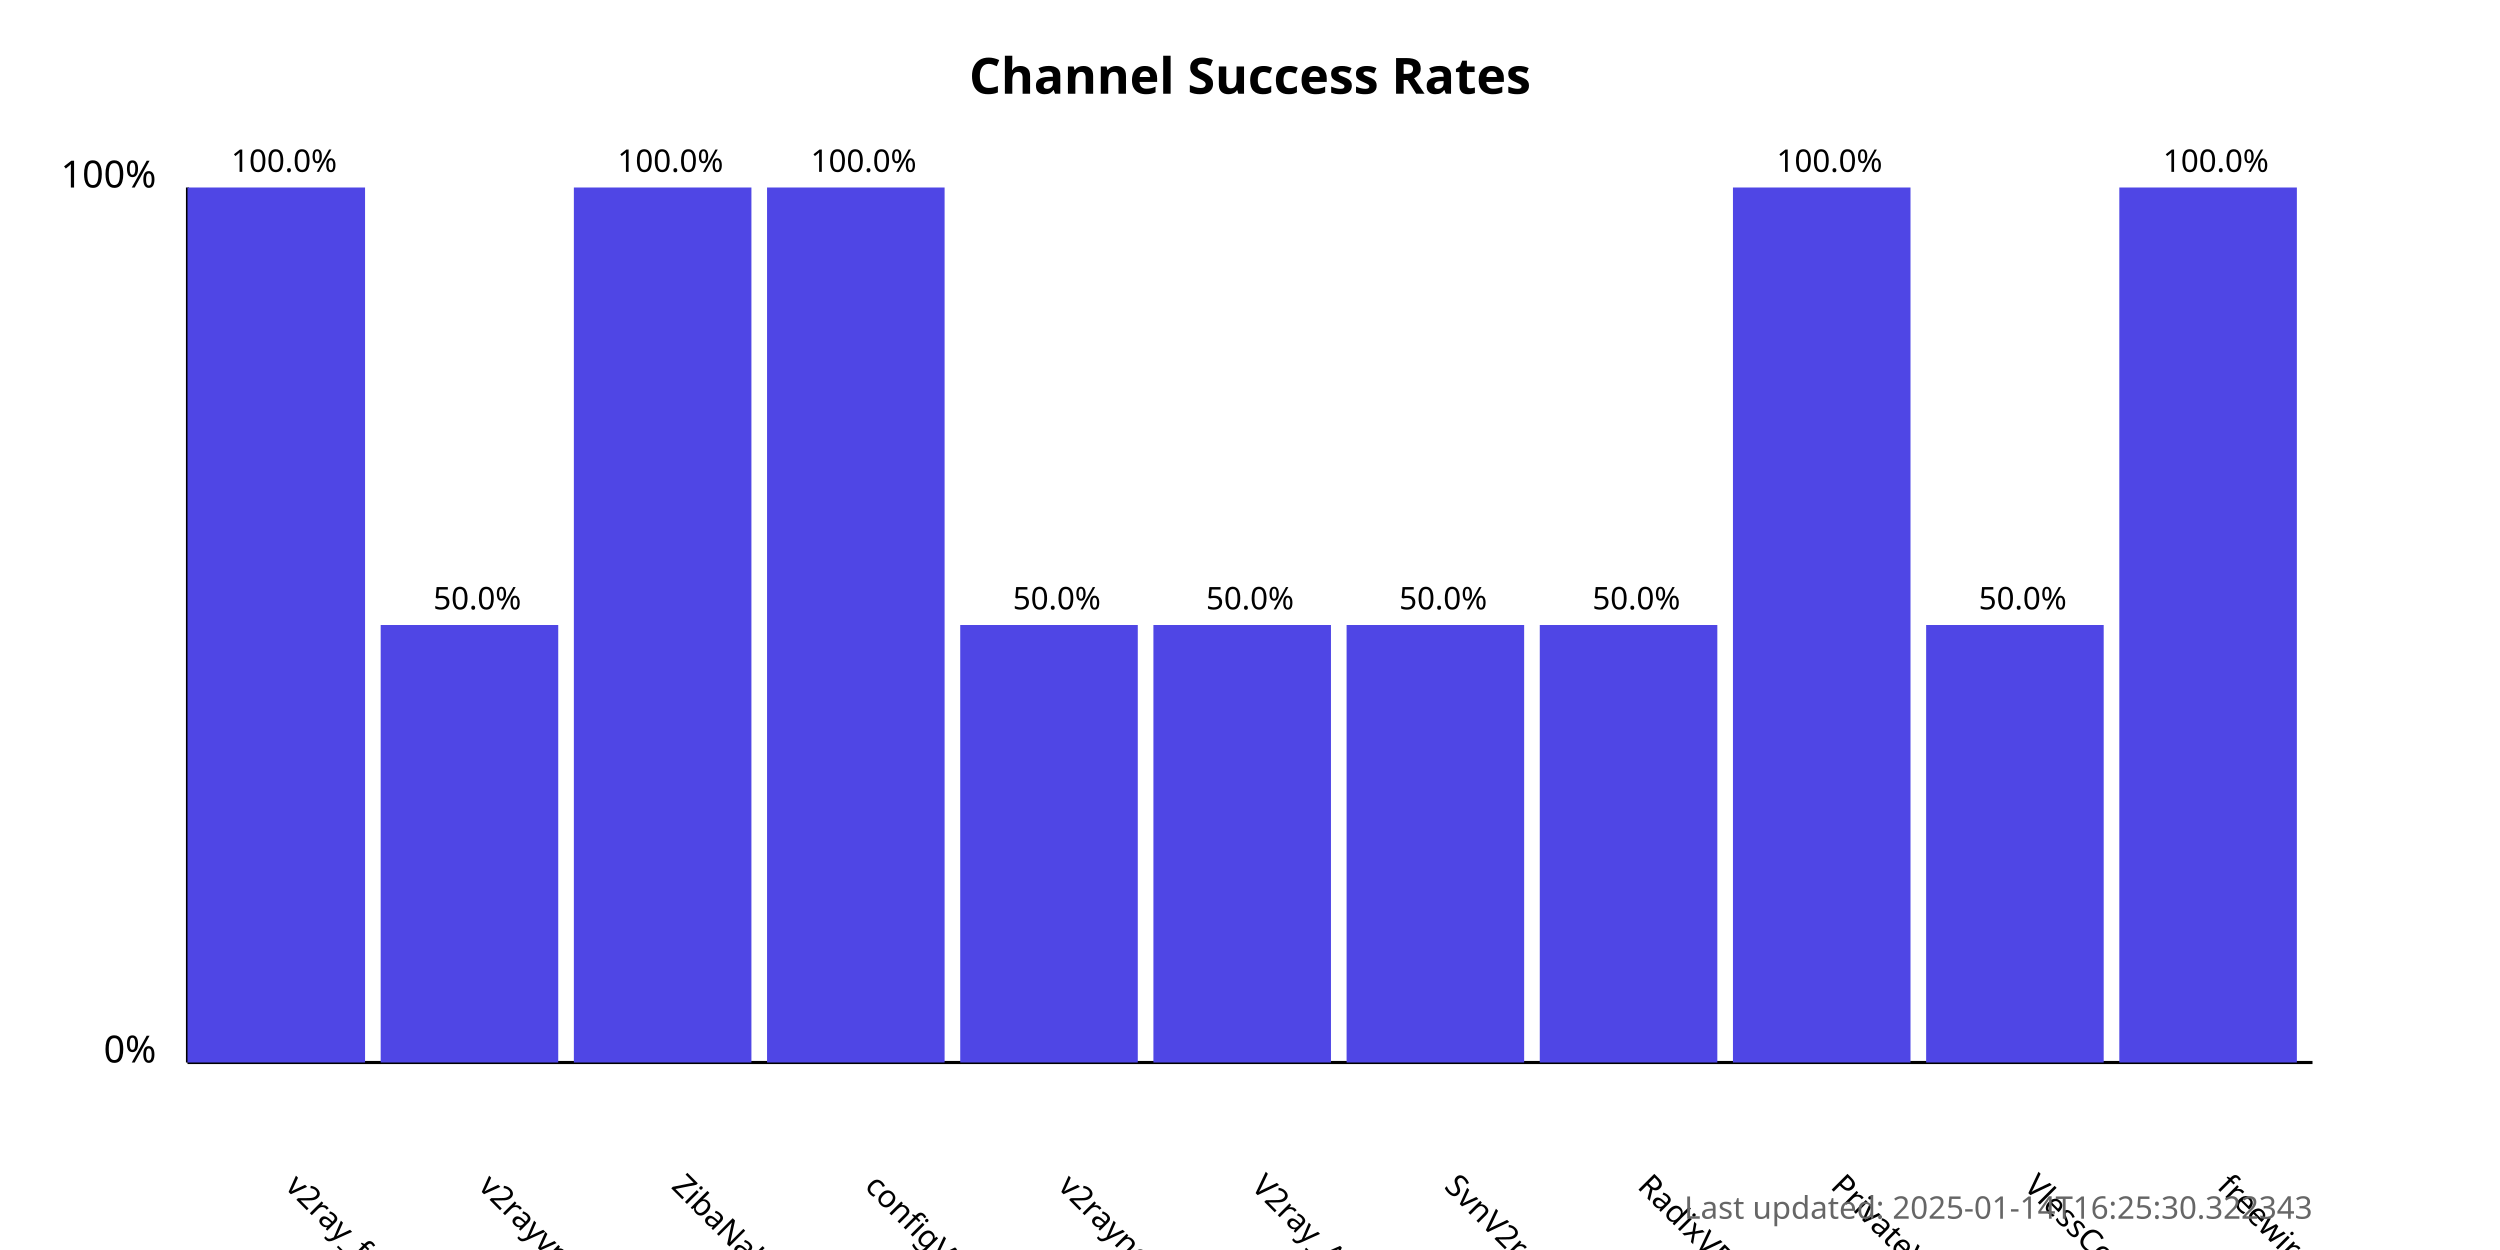
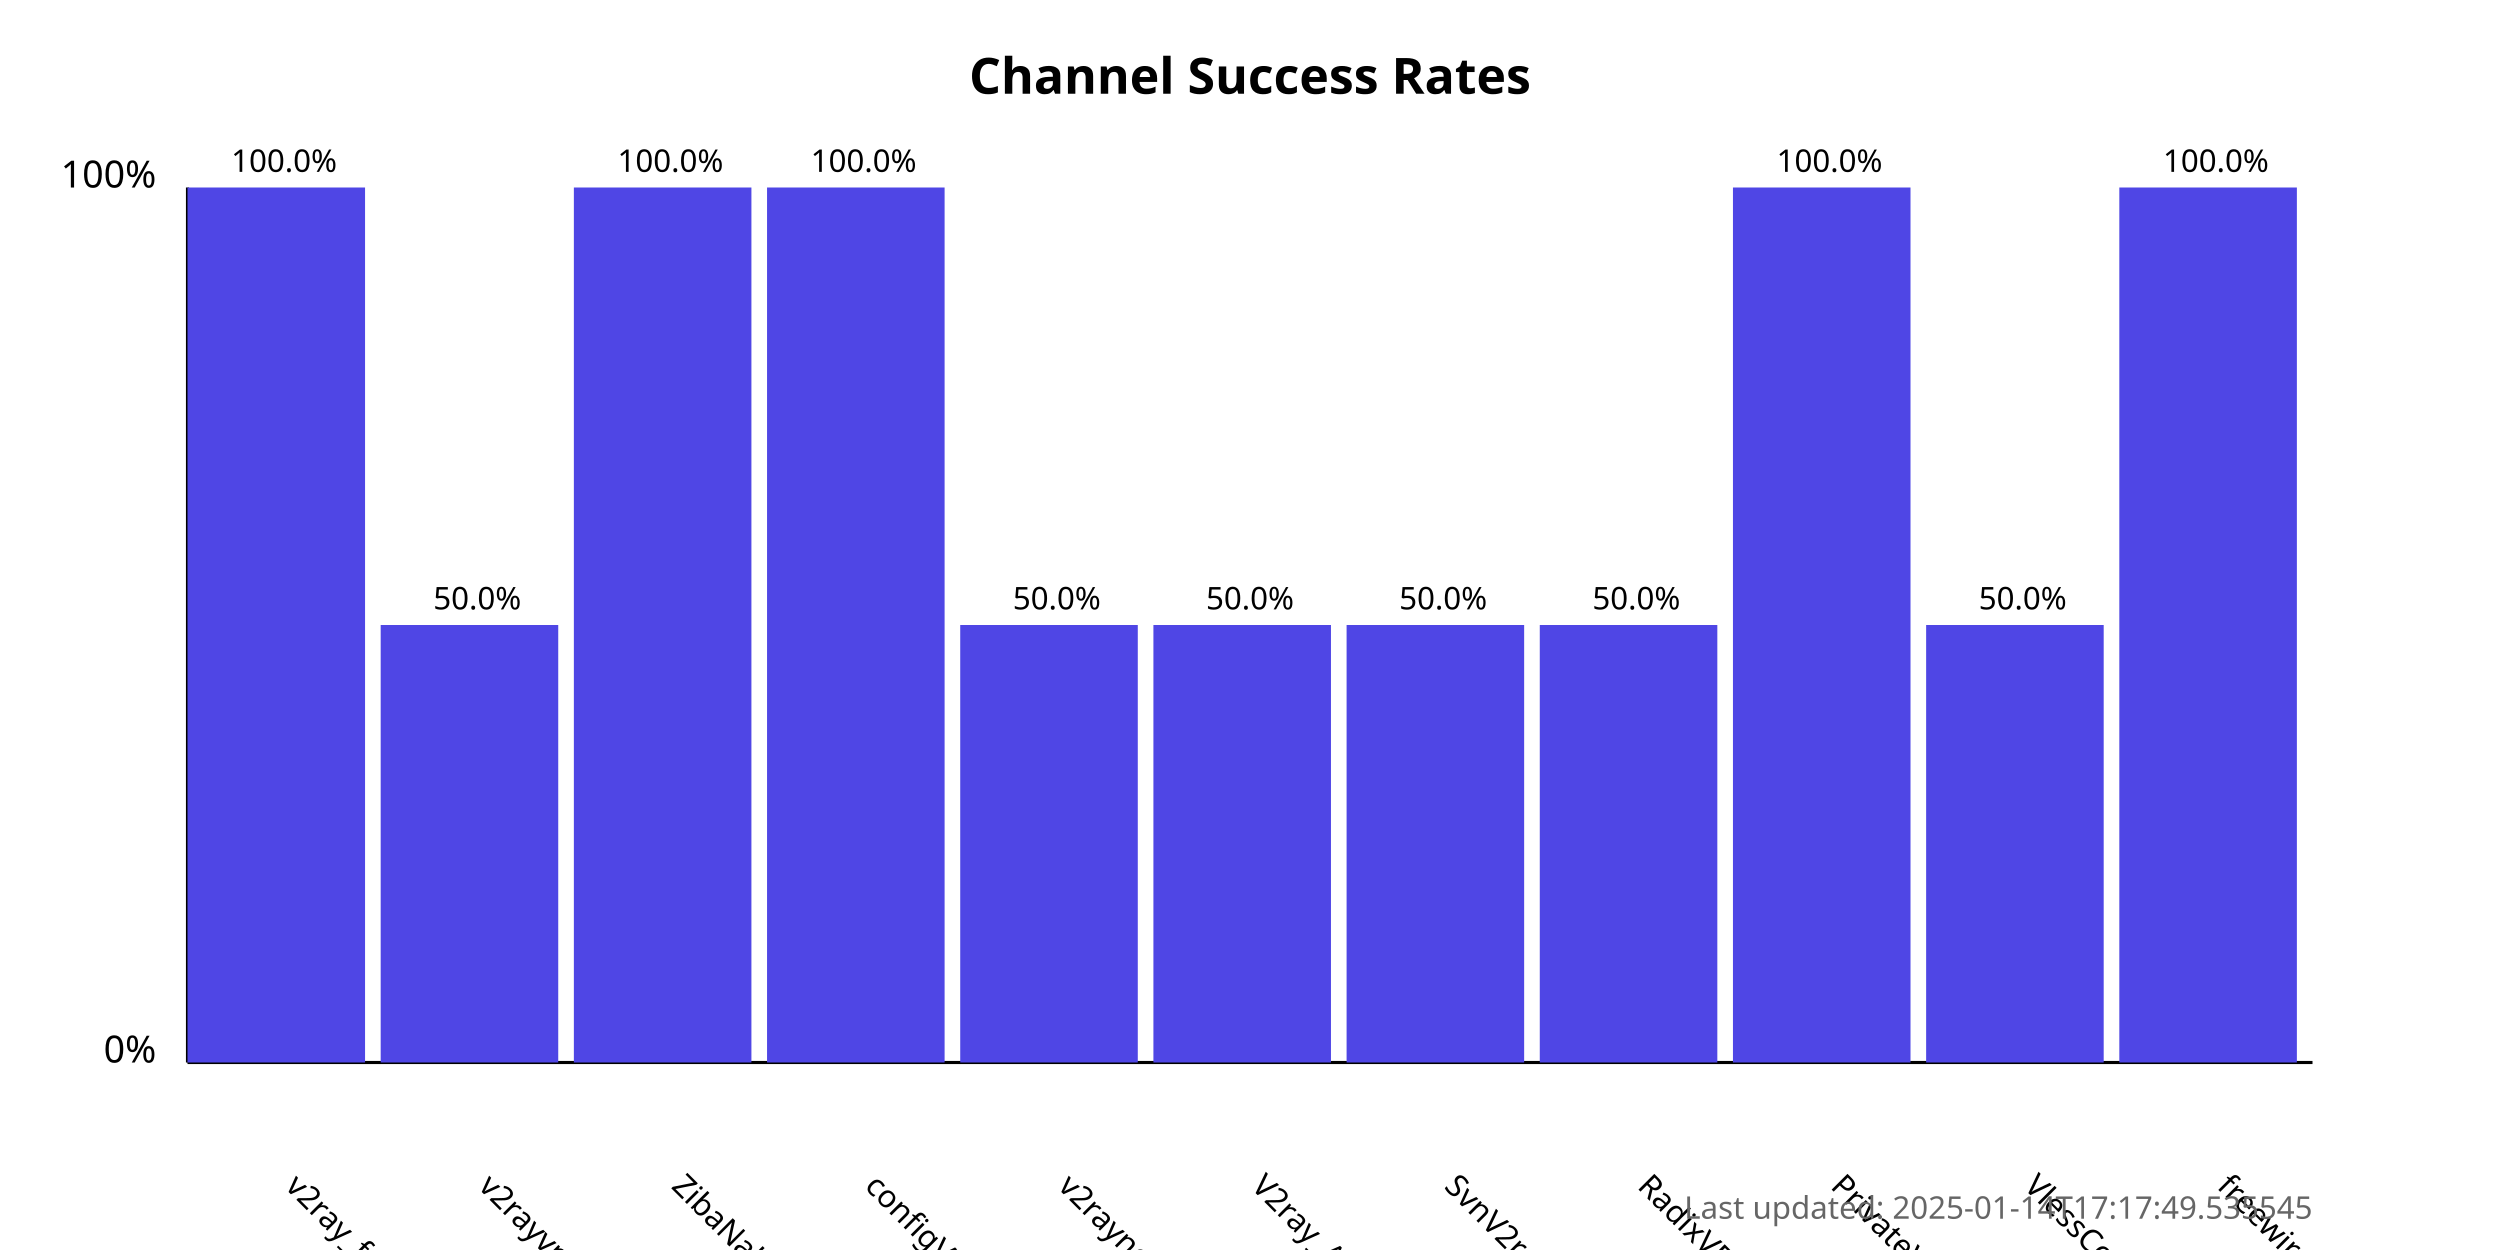
<svg xmlns="http://www.w3.org/2000/svg" width="800" height="400">
  <style>
            .chart-title { font: bold 16px sans-serif; }
            .axis-label { font: 12px sans-serif; }
            .tick-label { font: 10px sans-serif; }
            .bar { fill: #4f46e5; }
            .bar:hover { fill: #6366f1; }
            .timestamp { font: 10px sans-serif; fill: #666; }
        </style>
  <text x="400.0" y="30" text-anchor="middle" class="chart-title">
            Channel Success Rates
        </text>
  <line x1="60" y1="340" x2="60" y2="60" stroke="black" stroke-width="1" />
  <line x1="60" y1="340" x2="740" y2="340" stroke="black" stroke-width="1" />
  <text x="50" y="340" text-anchor="end" class="axis-label">0%</text>
  <text x="50" y="60" text-anchor="end" class="axis-label">100%</text>
  <g>
    <rect x="60" y="60.0" width="56.818" height="280.0" class="bar" />
    <text x="90.909" y="380" transform="rotate(45, 90.90909, 380)" text-anchor="start" class="tick-label">
                v2ray_free_conf
            </text>
    <text x="90.909" y="55.0" text-anchor="middle" class="tick-label">
                100.0%
            </text>
  </g>
  <g>
    <rect x="121.818" y="200.0" width="56.818" height="140.0" class="bar" />
    <text x="152.727" y="380" transform="rotate(45, 152.7273, 380)" text-anchor="start" class="tick-label">
                v2rayvpno
            </text>
    <text x="152.727" y="195.0" text-anchor="middle" class="tick-label">
                50.0%
            </text>
  </g>
  <g>
    <rect x="183.636" y="60.0" width="56.818" height="280.0" class="bar" />
    <text x="214.545" y="380" transform="rotate(45, 214.5455, 380)" text-anchor="start" class="tick-label">
                ZibaNabz
            </text>
    <text x="214.545" y="55.0" text-anchor="middle" class="tick-label">
                100.0%
            </text>
  </g>
  <g>
    <rect x="245.455" y="60.0" width="56.818" height="280.0" class="bar" />
    <text x="276.364" y="380" transform="rotate(45, 276.3636, 380)" text-anchor="start" class="tick-label">
                configV2rayForFree
            </text>
    <text x="276.364" y="55.0" text-anchor="middle" class="tick-label">
                100.0%
            </text>
  </g>
  <g>
    <rect x="307.273" y="200.0" width="56.818" height="140.0" class="bar" />
    <text x="338.182" y="380" transform="rotate(45, 338.1818, 380)" text-anchor="start" class="tick-label">
                v2rayngvpn
            </text>
    <text x="338.182" y="195.0" text-anchor="middle" class="tick-label">
                50.0%
            </text>
  </g>
  <g>
    <rect x="369.091" y="200.0" width="56.818" height="140.0" class="bar" />
    <text x="400.0" y="380" transform="rotate(45, 400.0, 380)" text-anchor="start" class="tick-label">
                V2ray_Alpha
            </text>
    <text x="400.0" y="195.0" text-anchor="middle" class="tick-label">
                50.0%
            </text>
  </g>
  <g>
    <rect x="430.909" y="200.0" width="56.818" height="140.0" class="bar" />
    <text x="461.818" y="380" transform="rotate(45, 461.8182, 380)" text-anchor="start" class="tick-label">
                SvnV2ray
            </text>
    <text x="461.818" y="195.0" text-anchor="middle" class="tick-label">
                50.0%
            </text>
  </g>
  <g>
    <rect x="492.727" y="200.0" width="56.818" height="140.0" class="bar" />
    <text x="523.636" y="380" transform="rotate(45, 523.6364, 380)" text-anchor="start" class="tick-label">
                RadixVPN
            </text>
    <text x="523.636" y="195.0" text-anchor="middle" class="tick-label">
                50.0%
            </text>
  </g>
  <g>
    <rect x="554.545" y="60.0" width="56.818" height="280.0" class="bar" />
    <text x="585.455" y="380" transform="rotate(45, 585.4545, 380)" text-anchor="start" class="tick-label">
                PrivateVPNs
            </text>
    <text x="585.455" y="55.0" text-anchor="middle" class="tick-label">
                100.0%
            </text>
  </g>
  <g>
    <rect x="616.364" y="200.0" width="56.818" height="140.0" class="bar" />
    <text x="647.273" y="380" transform="rotate(45, 647.2727, 380)" text-anchor="start" class="tick-label">
                VlessConfig
            </text>
    <text x="647.273" y="195.0" text-anchor="middle" class="tick-label">
                50.0%
            </text>
  </g>
  <g>
    <rect x="678.182" y="60.0" width="56.818" height="280.0" class="bar" />
    <text x="709.091" y="380" transform="rotate(45, 709.0909, 380)" text-anchor="start" class="tick-label">
                freewireguard
            </text>
    <text x="709.091" y="55.0" text-anchor="middle" class="tick-label">
                100.0%
            </text>
  </g>
  <text x="740" y="390" text-anchor="end" class="timestamp">
-             Last updated: 2025-01-14T16:25:30.322343
+             Last updated: 2025-01-14T17:17:49.535545
        </text>
</svg>
